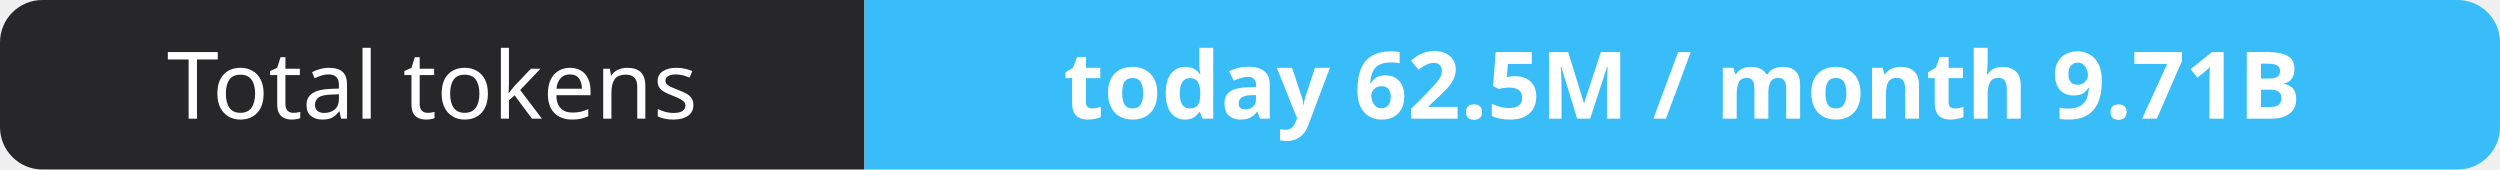
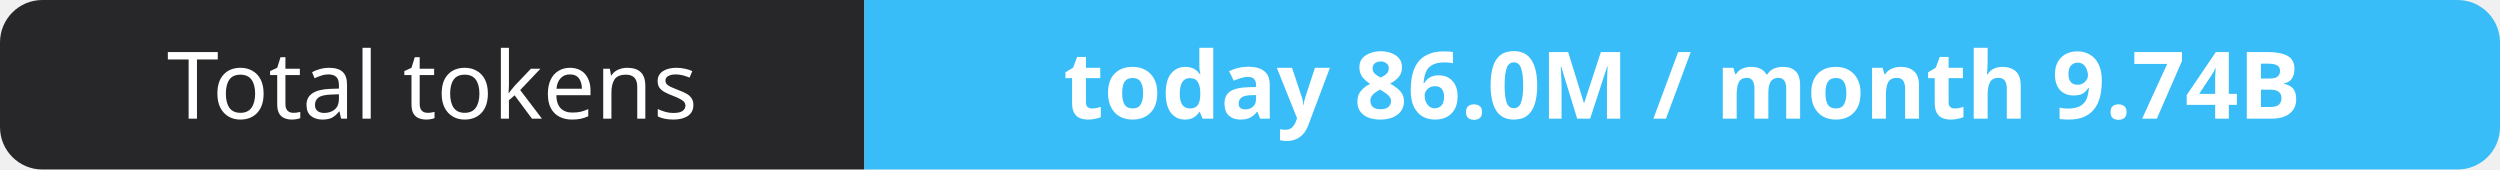
- <svg xmlns="http://www.w3.org/2000/svg" width="295" height="20" role="img" aria-label="Total tokens: today 62.5M / month 9.71B">
+ <svg xmlns="http://www.w3.org/2000/svg" width="295" height="20" role="img" aria-label="Total tokens: today 86.0M / month 9.74B">
  <clipPath id="r">
    <rect width="295" height="20" rx="5" fill="#fff" />
  </clipPath>
  <g clip-path="url(#r)">
    <rect width="102" height="20" fill="#27272a" />
    <rect x="102" width="193" height="20" fill="#38bdf8" />
  </g>
  <g fill="#fff" text-anchor="middle" font-family="Verdana,Geneva,sans-serif" font-size="11">
    <text x="51.0" y="14">Total tokens</text>
-     <text x="198.5" y="14" font-weight="700">today 62.5M / month 9.71B</text>
+     <text x="198.5" y="14" font-weight="700">today 86.0M / month 9.74B</text>
  </g>
</svg>
